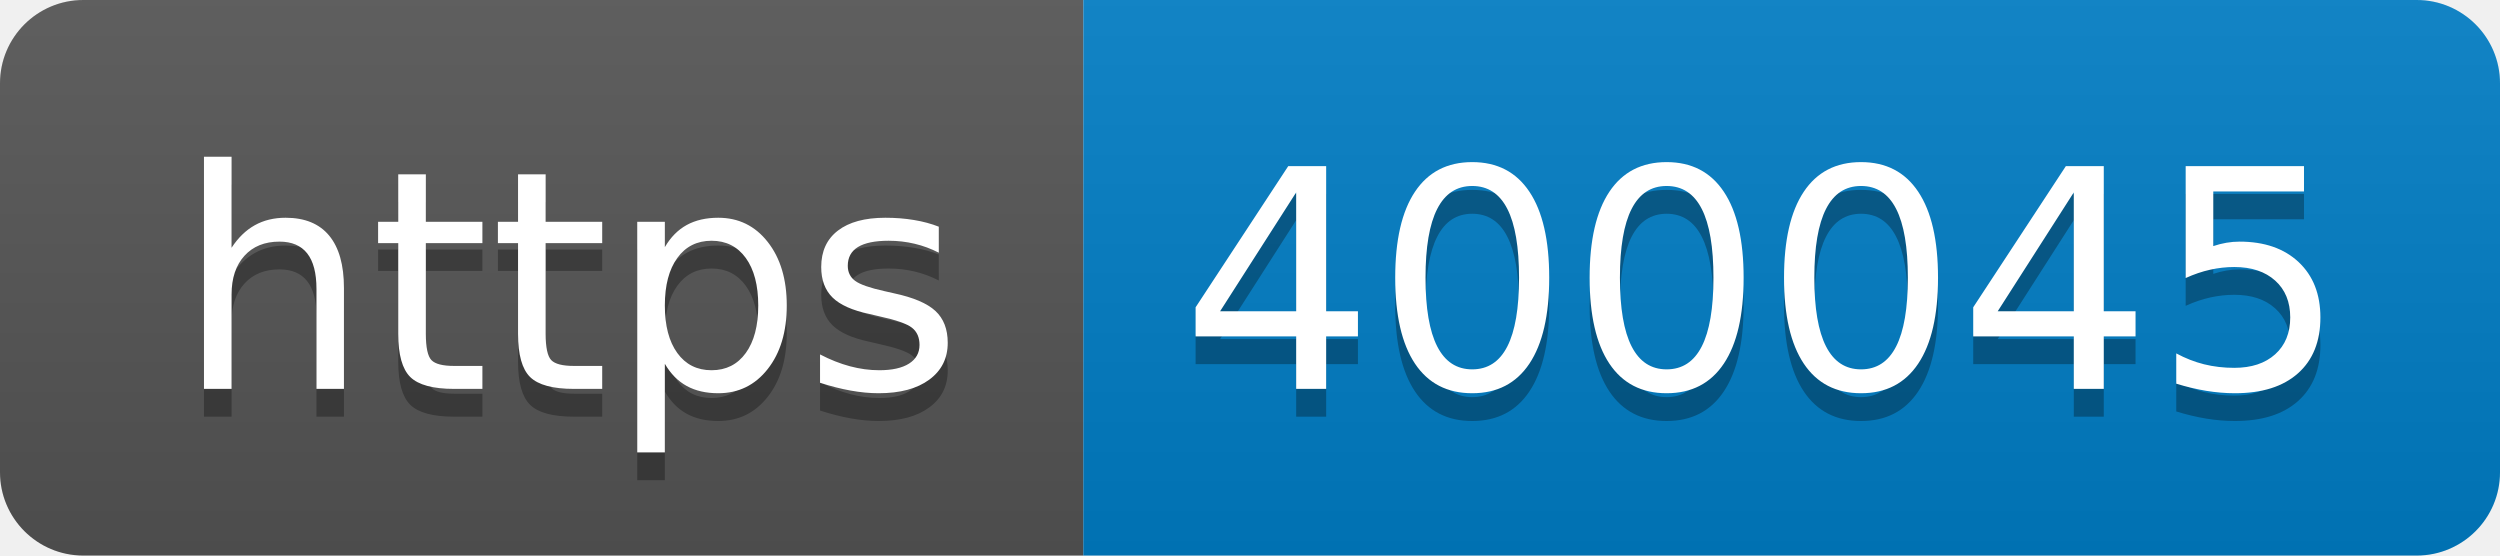
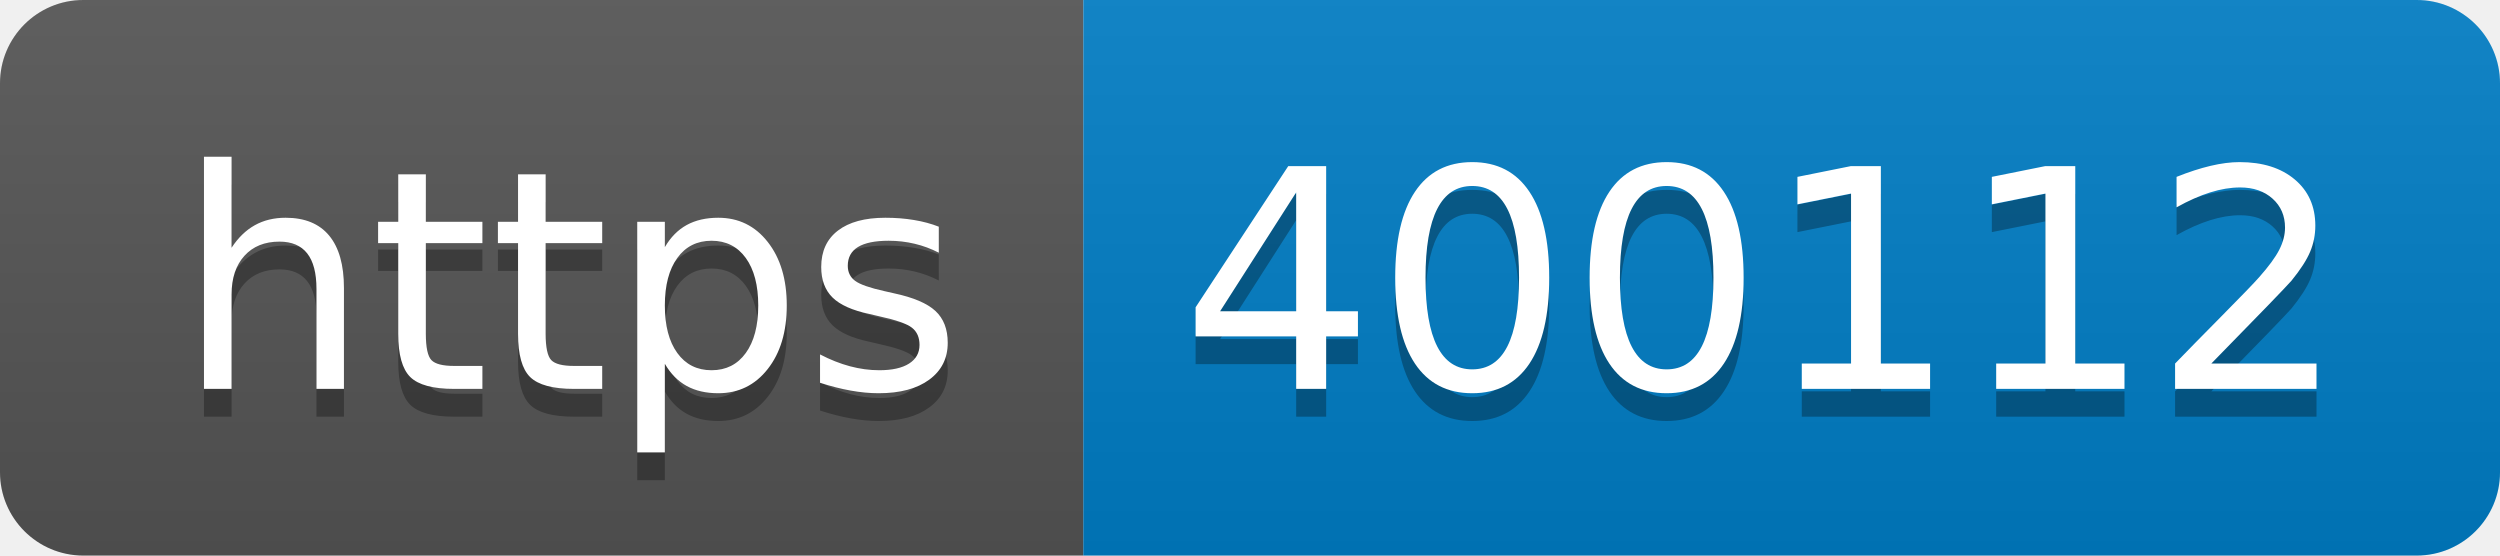
- <svg xmlns="http://www.w3.org/2000/svg" width="90" height="20" role="img" aria-label="https: 400045">
+ <svg xmlns="http://www.w3.org/2000/svg" width="90" height="20" role="img" aria-label="https: 400112">
  <linearGradient id="s" x2="0" y2="100%">
    <stop offset="0" stop-color="#bbb" stop-opacity=".1" />
    <stop offset="1" stop-opacity=".1" />
  </linearGradient>
  <clipPath id="r">
    <rect width="90" height="20" rx="3" fill="#fff" />
  </clipPath>
  <g clip-path="url(#r)">
    <rect width="39" height="20" fill="#555" />
    <rect x="39" width="51" height="20" fill="#007ec6" />
    <rect width="90" height="20" fill="url(#s)" />
  </g>
  <g fill="#fff" text-anchor="middle" font-family="Verdana,Geneva,DejaVu Sans,sans-serif" text-rendering="geometricPrecision" font-size="110">
    <text aria-hidden="true" x="205" y="150" fill="#010101" fill-opacity=".3" transform="scale(.1)" textLength="290">https</text>
    <text x="205" y="140" transform="scale(.1)" fill="#fff" textLength="290">https</text>
-     <text aria-hidden="true" x="635" y="150" fill="#010101" fill-opacity=".3" transform="scale(.1)" textLength="410">400045</text>
-     <text x="635" y="140" transform="scale(.1)" fill="#fff" textLength="410">400045</text>
+     <text aria-hidden="true" x="635" y="150" fill="#010101" fill-opacity=".3" transform="scale(.1)" textLength="410">400112</text>
+     <text x="635" y="140" transform="scale(.1)" fill="#fff" textLength="410">400112</text>
  </g>
</svg>
